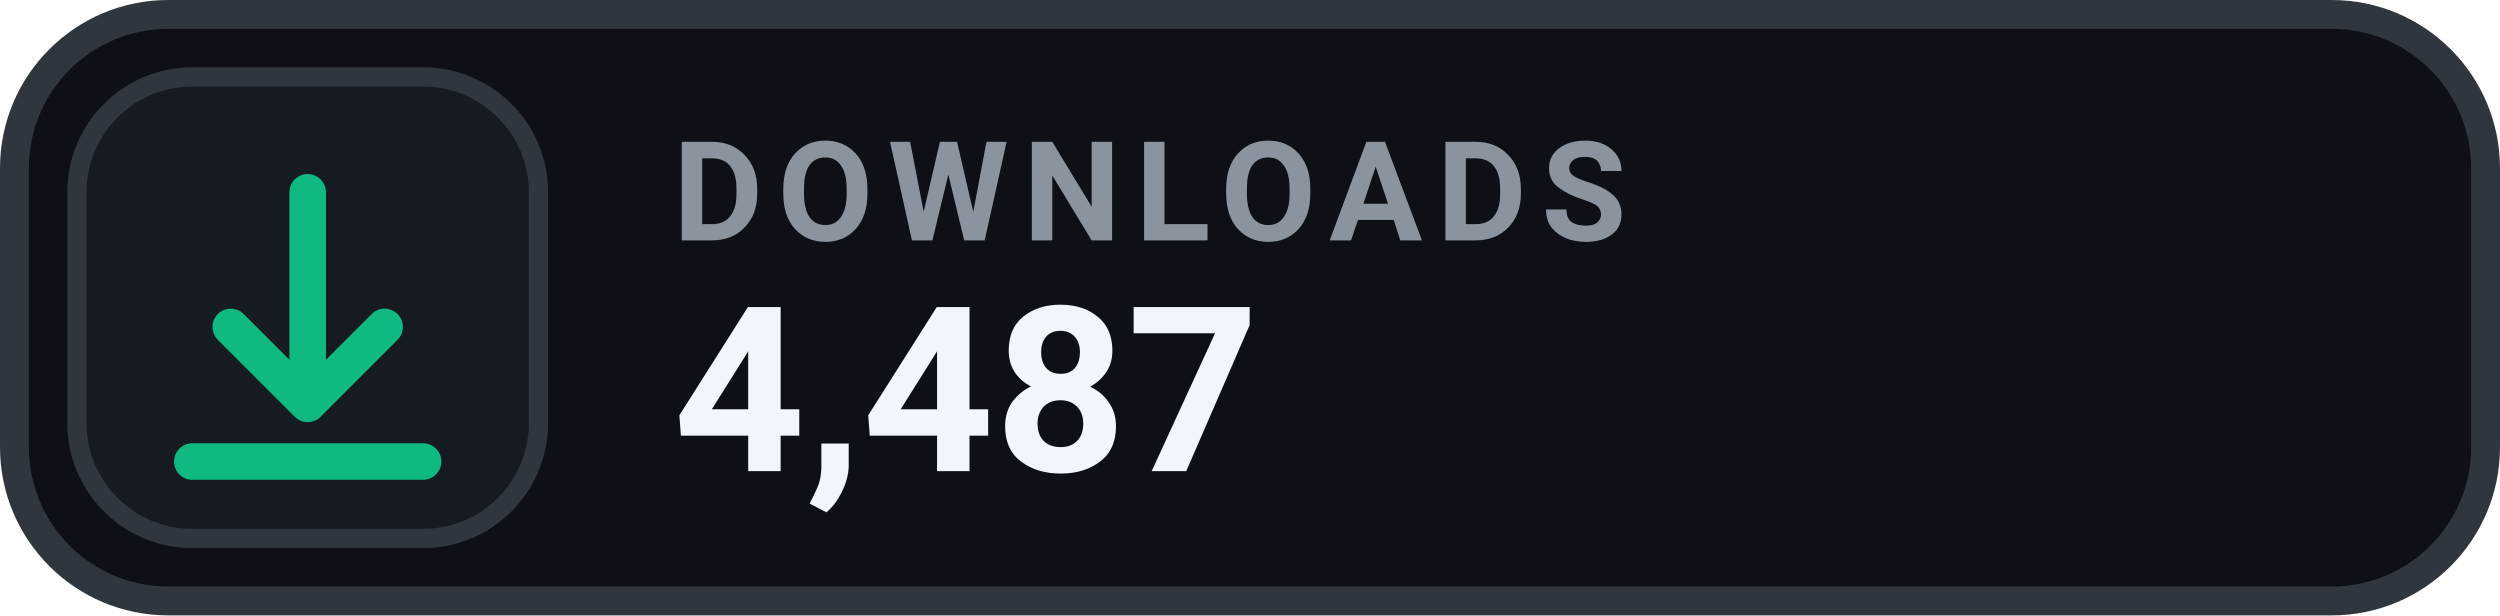
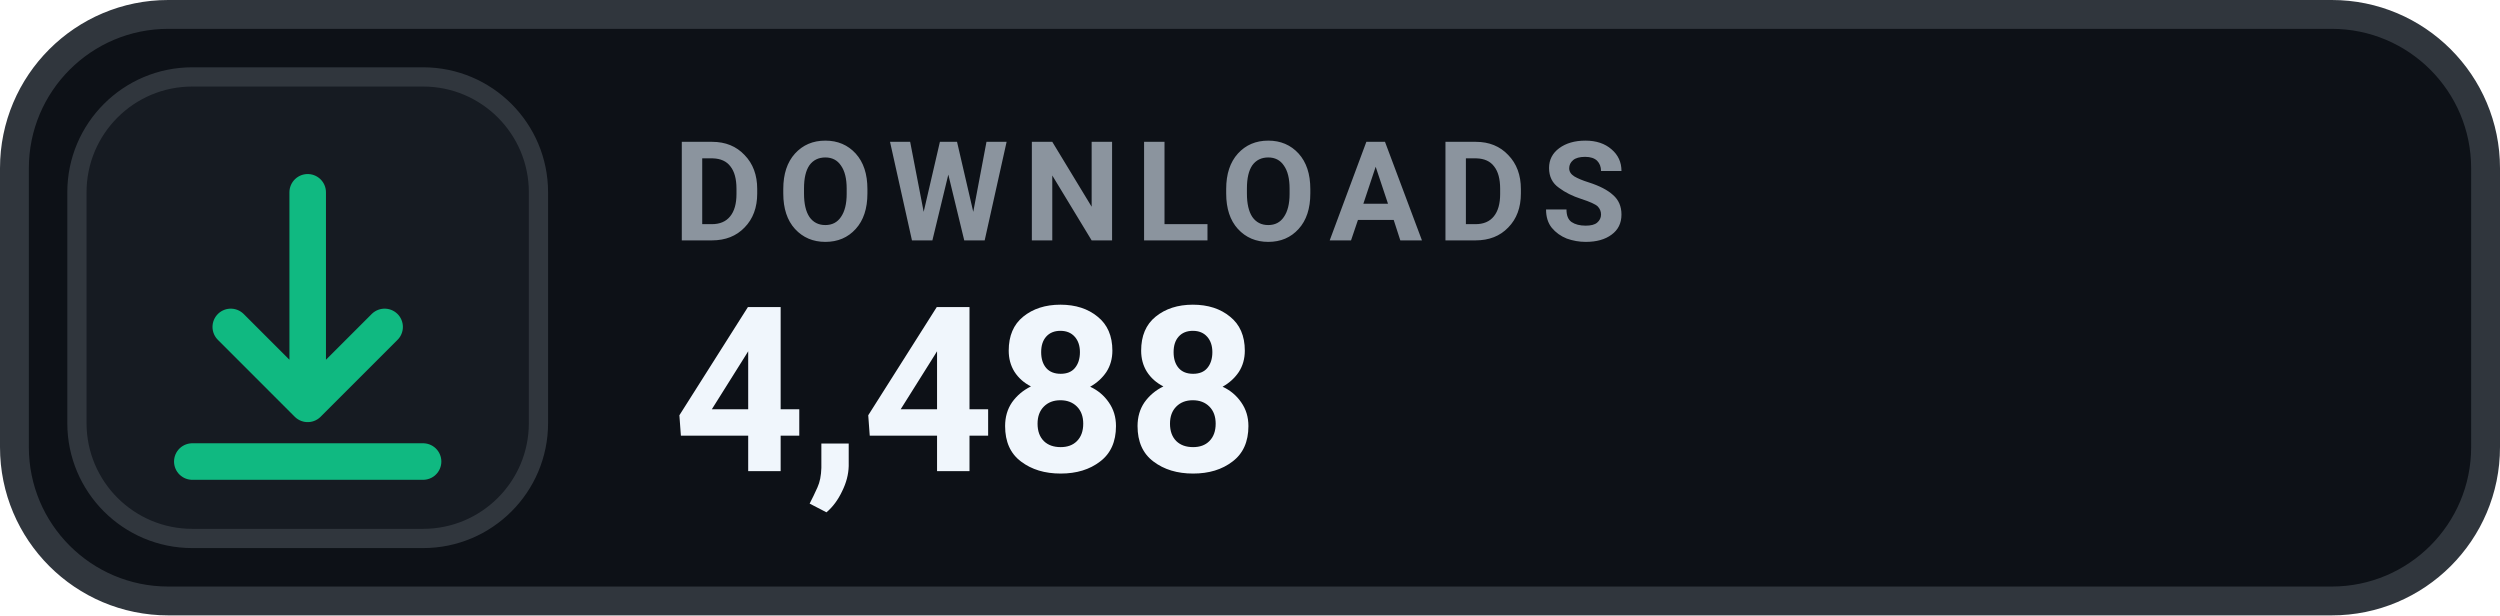
- <svg xmlns="http://www.w3.org/2000/svg" width="130" height="32" viewBox="0 0 130 32" role="img" aria-label="DOWNLOADS 4,487">
+ <svg xmlns="http://www.w3.org/2000/svg" width="130" height="32" viewBox="0 0 130 32" role="img" aria-label="DOWNLOADS 4,488">
  <rect x=".75" y=".75" width="128.5" height="30.5" rx="8" fill="#0D1117" stroke="#30363D" stroke-width="1.5" />
  <rect x="4" y="4" width="24" height="24" rx="6" fill="#161B22" stroke="#30363D" stroke-width="1" />
  <g transform="translate(16 16)" style="color:#10B981;">
    <path d="M0 -6 v11 m0 0 l4 -4 m-4 4 l-4 -4 M-6 8 h12" fill="none" stroke="currentColor" stroke-width="1.9" stroke-linecap="round" stroke-linejoin="round" />
  </g>
  <text x="35" y="12.5" fill="#8B949E" font-family="-apple-system,BlinkMacSystemFont,'Segoe UI',Roboto,Helvetica,Arial,sans-serif" font-size="7.2" font-weight="700" letter-spacing=".75">DOWNLOADS</text>
-   <text x="35" y="24.5" fill="#F0F6FC" font-family="-apple-system,BlinkMacSystemFont,'Segoe UI',Roboto,Helvetica,Arial,sans-serif" font-size="12" font-weight="700">4,487</text>
+   <text x="35" y="24.5" fill="#F0F6FC" font-family="-apple-system,BlinkMacSystemFont,'Segoe UI',Roboto,Helvetica,Arial,sans-serif" font-size="12" font-weight="700">4,488</text>
</svg>
